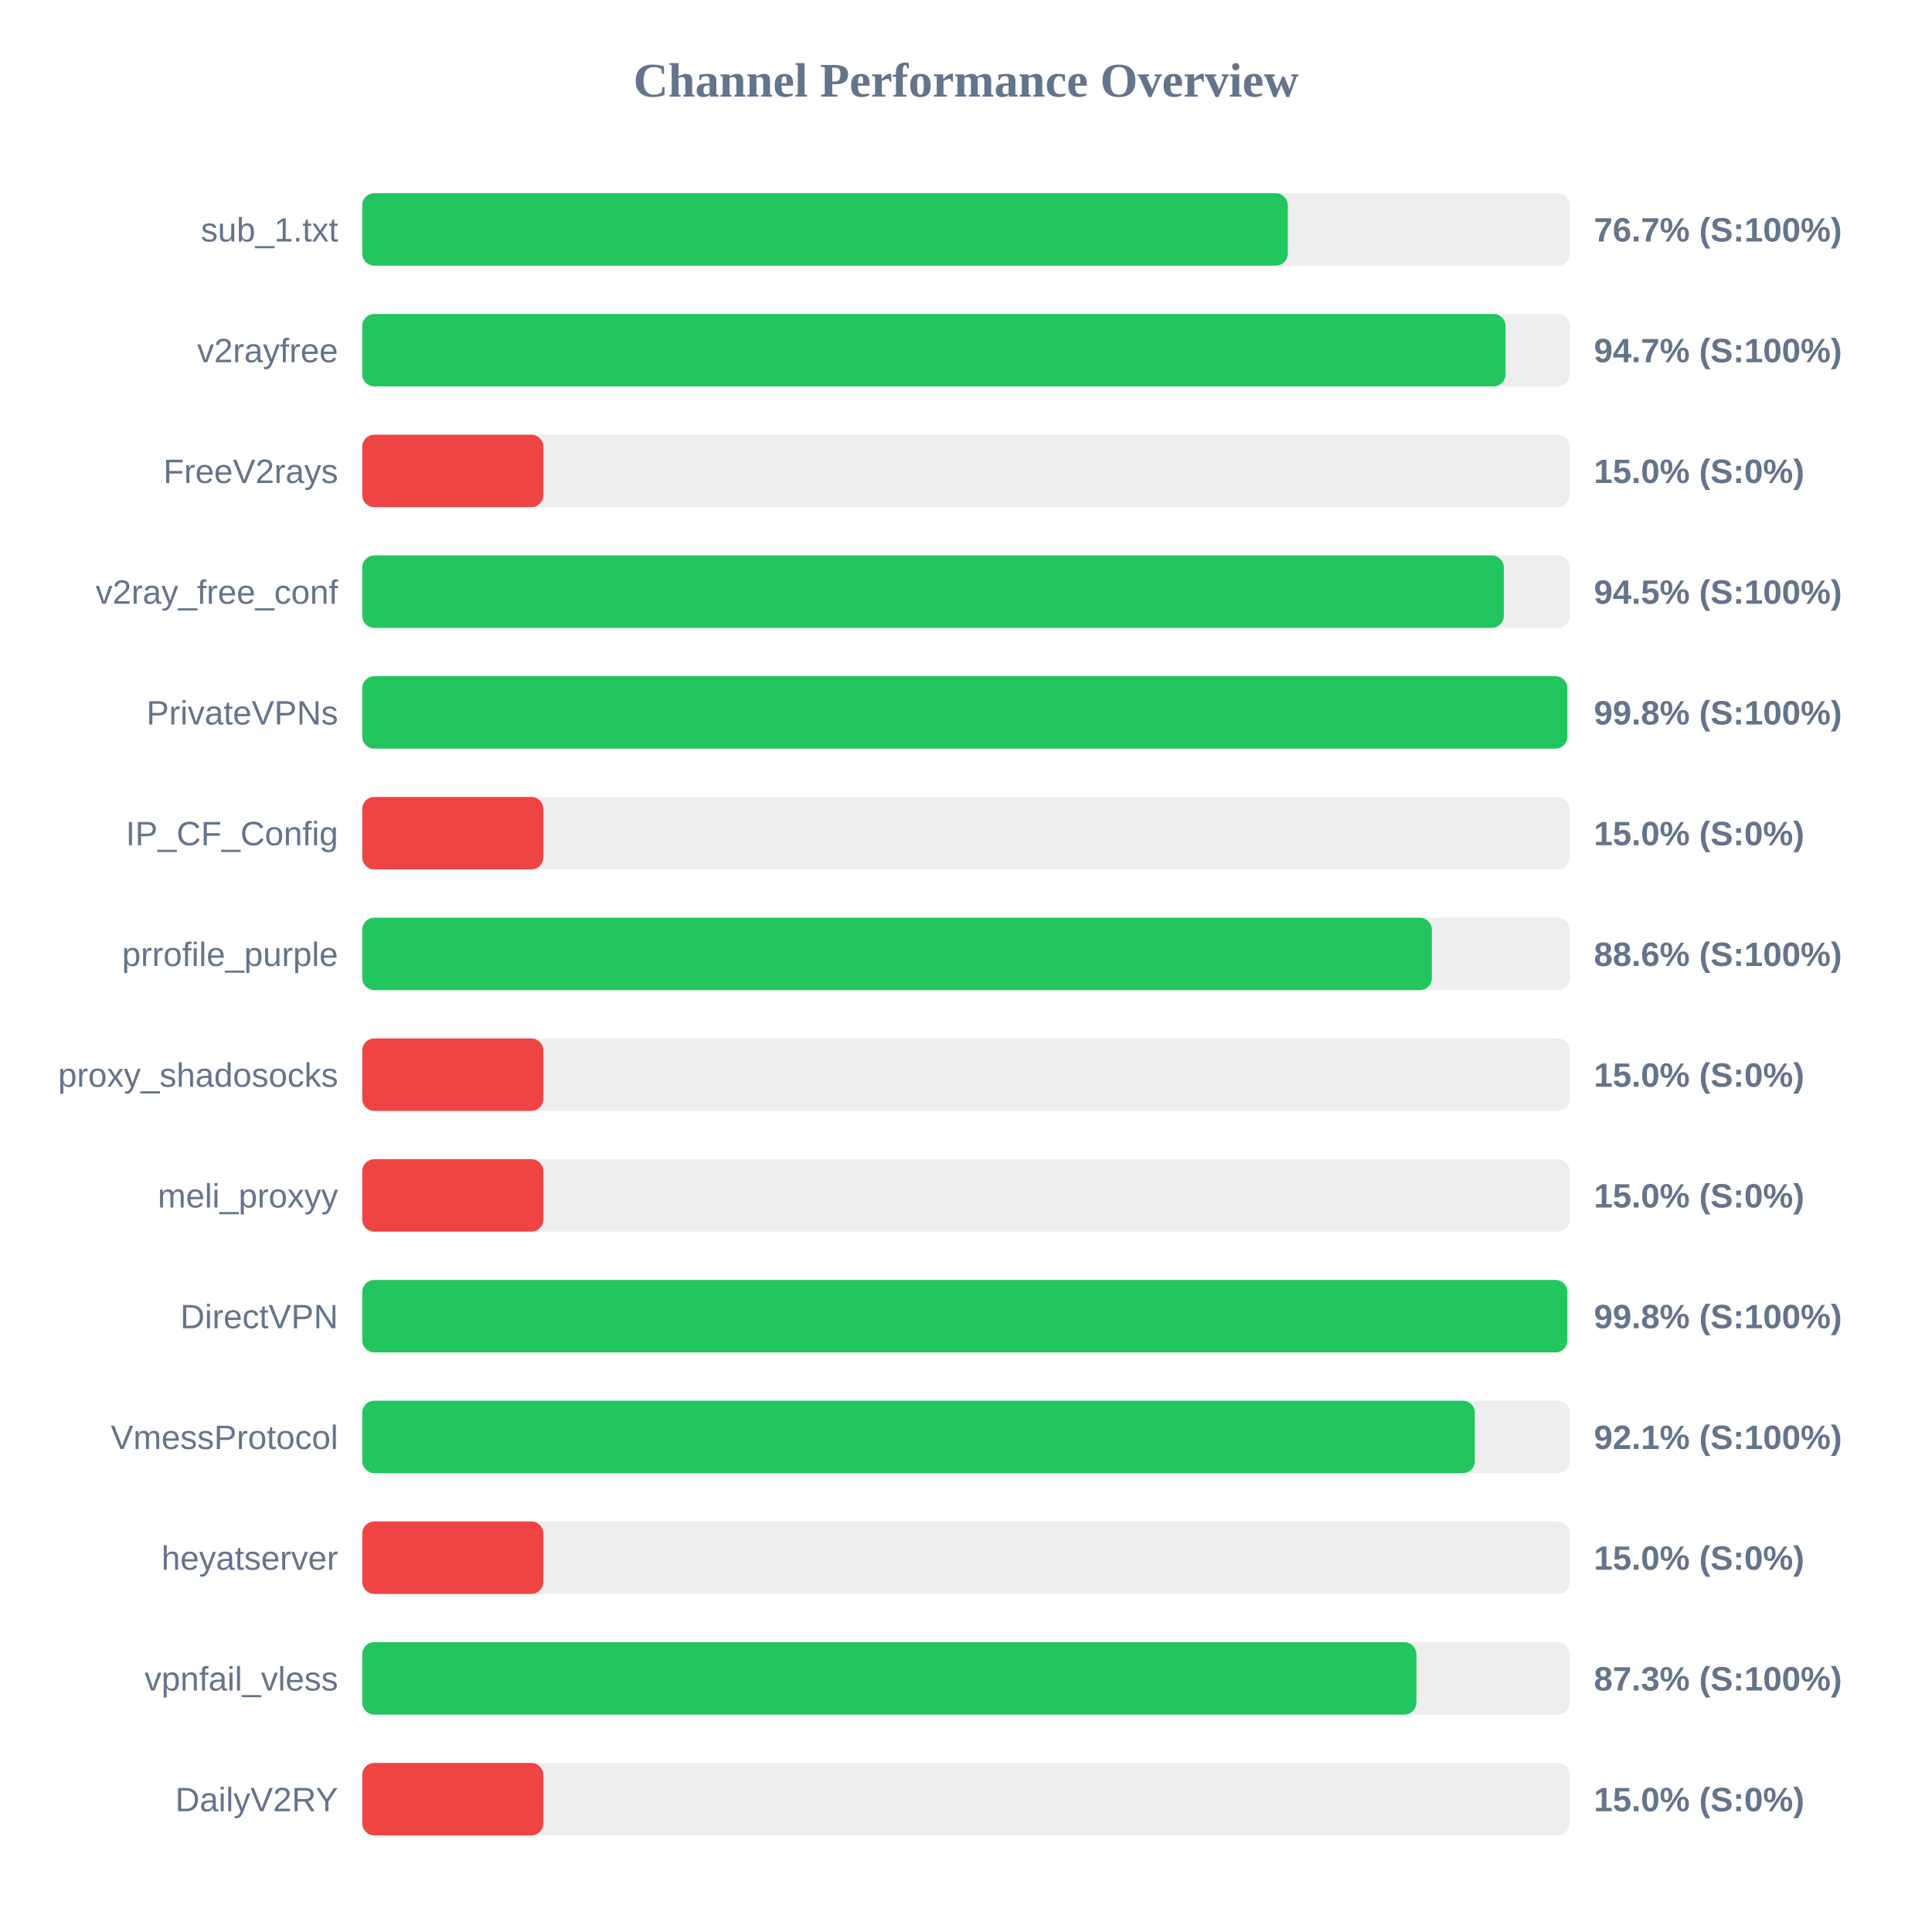
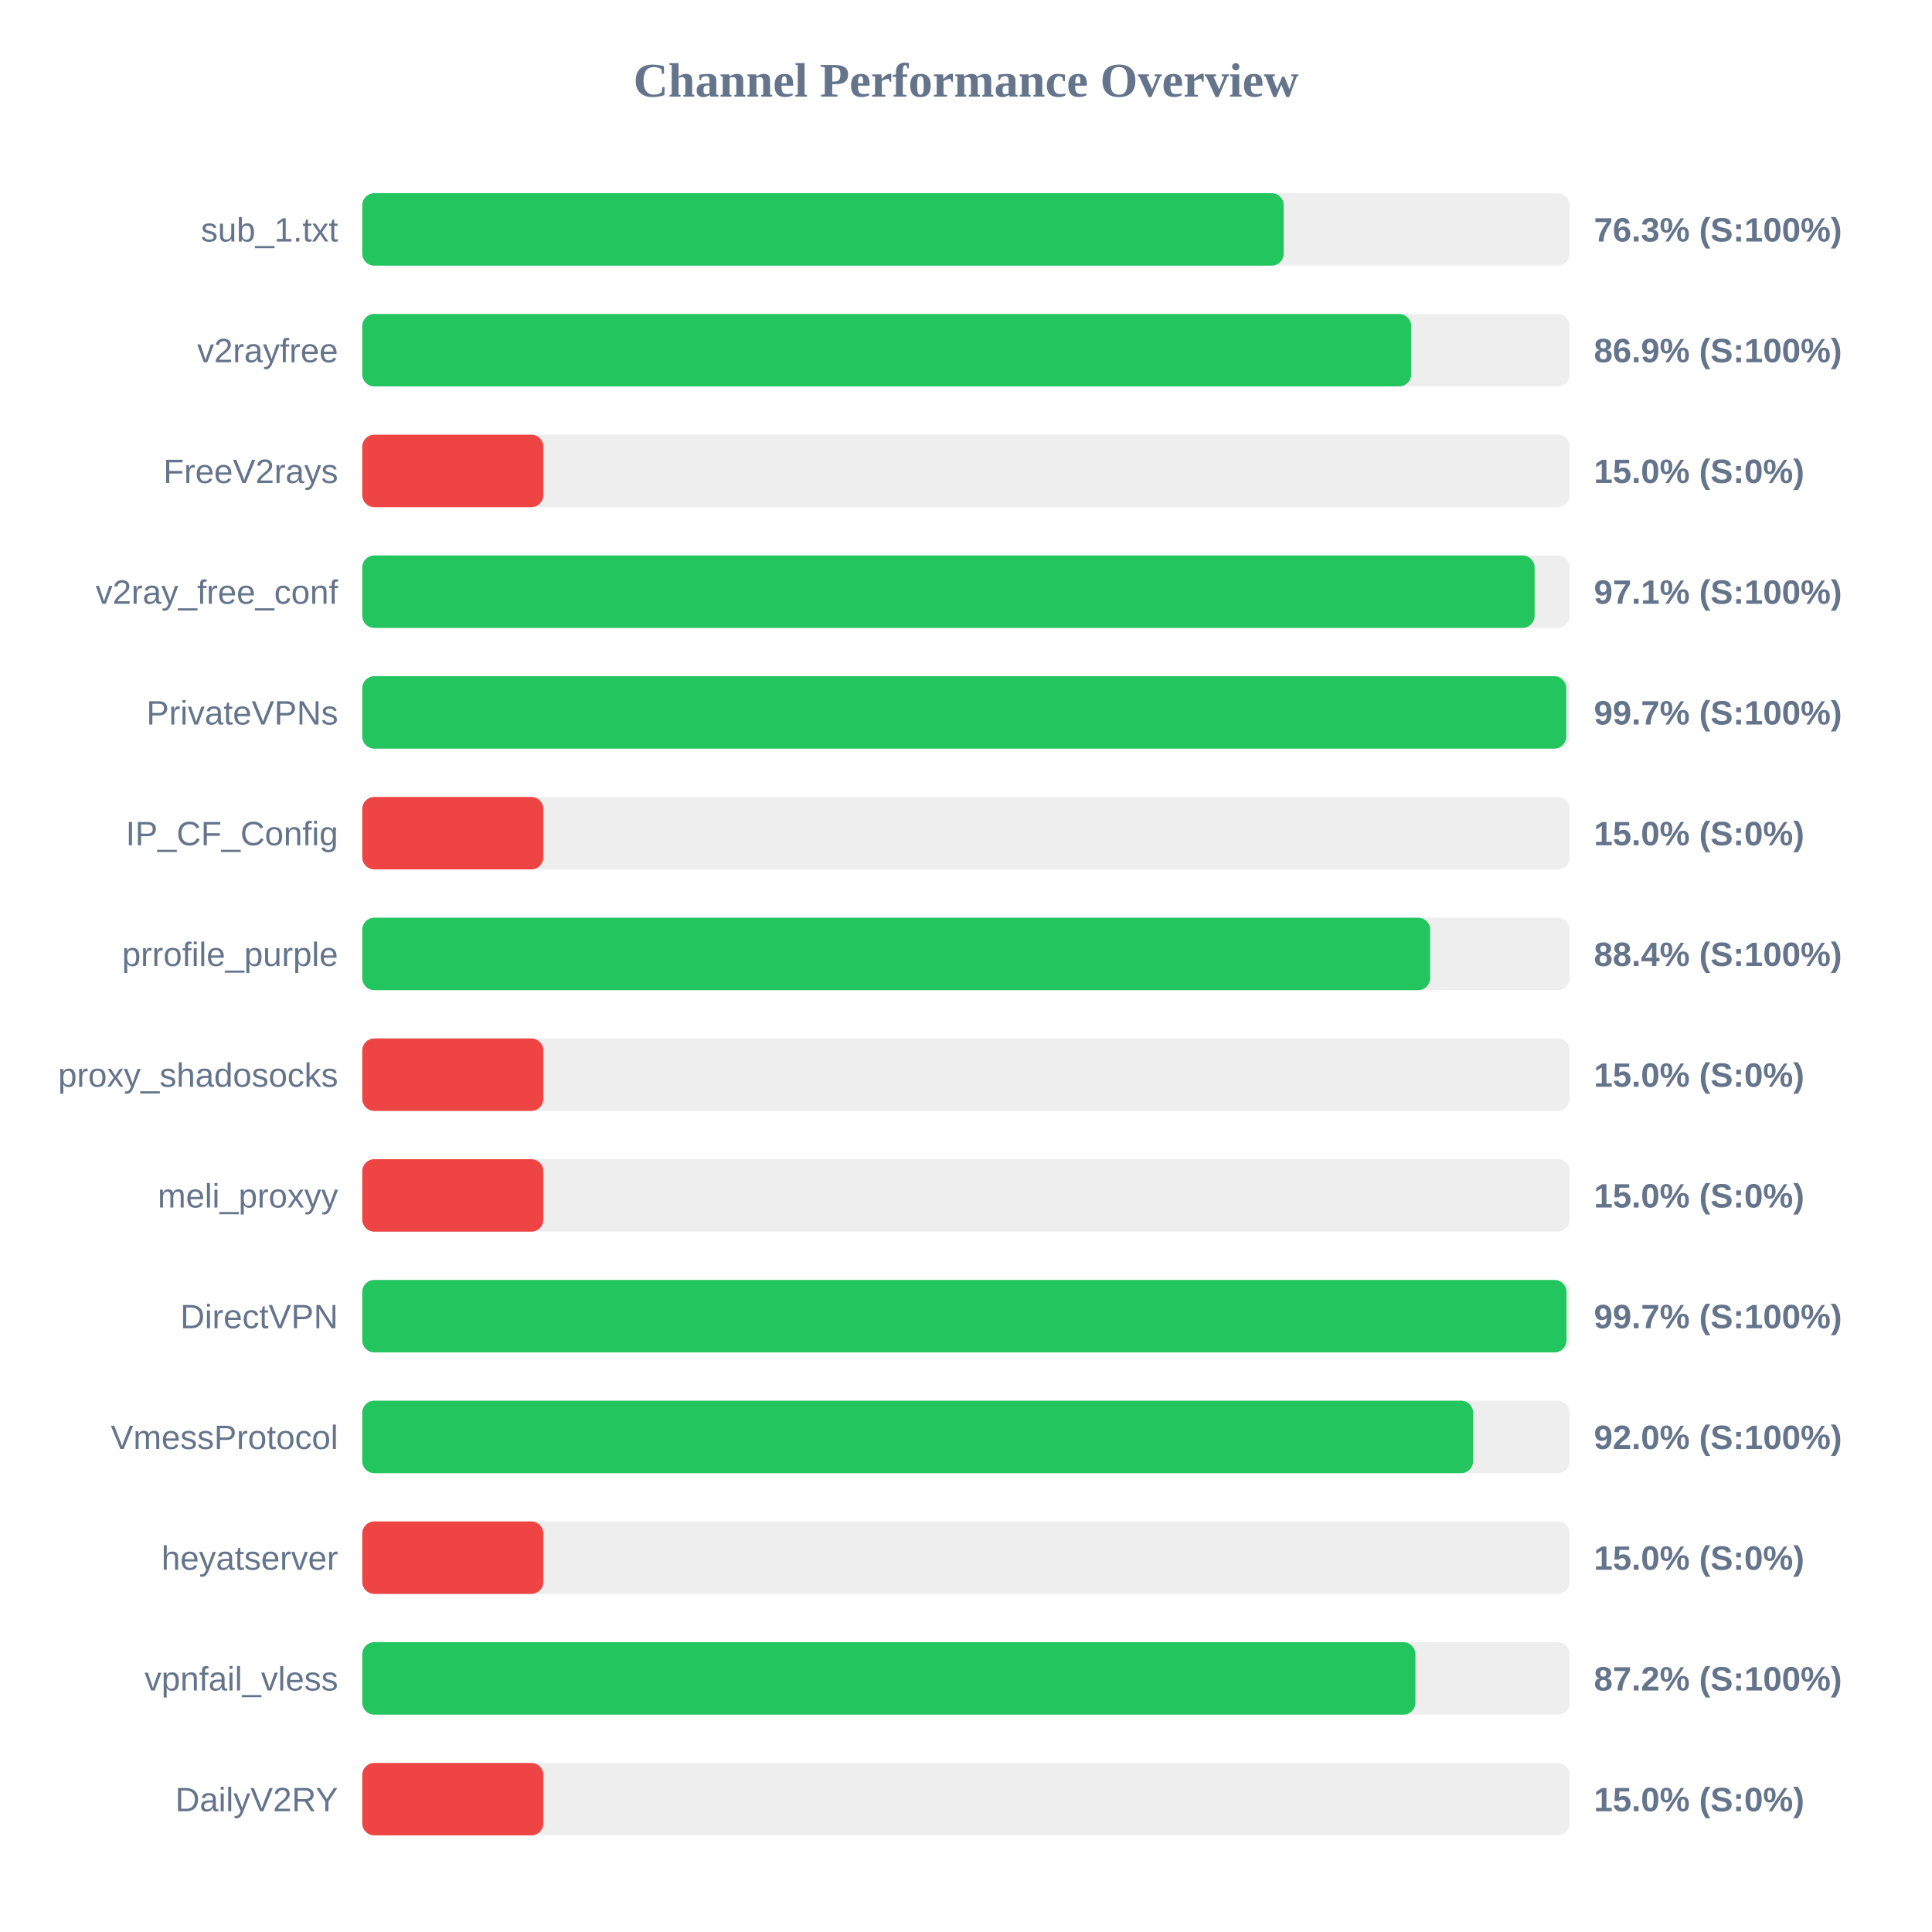
<svg xmlns="http://www.w3.org/2000/svg" width="800" height="800" version="1.1">
  <style>
        .row { font: 14px Arial; fill: #64748b; }
        .score { font: bold 14px Arial; fill: #64748b; }
    </style>
  <text x="400" y="40" text-anchor="middle" font-size="20px" font-weight="bold" fill="#64748b">Channel Performance Overview</text>
  <rect x="150" y="80" width="500" height="30" fill="#eee" rx="5" />
-   <rect x="150" y="80" width="383.25" height="30" fill="#22c55e" rx="5" />
+   <rect x="150" y="80" width="381.55" height="30" fill="#22c55e" rx="5" />
  <text x="140" y="100" text-anchor="end" class="row">sub_1.txt</text>
-   <text x="660" y="100" text-anchor="start" class="score">76.7% (S:100%)</text>
+   <text x="660" y="100" text-anchor="start" class="score">76.3% (S:100%)</text>
  <rect x="150" y="130" width="500" height="30" fill="#eee" rx="5" />
-   <rect x="150" y="130" width="473.4" height="30" fill="#22c55e" rx="5" />
+   <rect x="150" y="130" width="434.35" height="30" fill="#22c55e" rx="5" />
  <text x="140" y="150" text-anchor="end" class="row">v2rayfree</text>
-   <text x="660" y="150" text-anchor="start" class="score">94.7% (S:100%)</text>
+   <text x="660" y="150" text-anchor="start" class="score">86.9% (S:100%)</text>
  <rect x="150" y="180" width="500" height="30" fill="#eee" rx="5" />
  <rect x="150" y="180" width="75.0" height="30" fill="#ef4444" rx="5" />
  <text x="140" y="200" text-anchor="end" class="row">FreeV2rays</text>
  <text x="660" y="200" text-anchor="start" class="score">15.0% (S:0%)</text>
  <rect x="150" y="230" width="500" height="30" fill="#eee" rx="5" />
-   <rect x="150" y="230" width="472.7" height="30" fill="#22c55e" rx="5" />
+   <rect x="150" y="230" width="485.45" height="30" fill="#22c55e" rx="5" />
  <text x="140" y="250" text-anchor="end" class="row">v2ray_free_conf</text>
-   <text x="660" y="250" text-anchor="start" class="score">94.5% (S:100%)</text>
+   <text x="660" y="250" text-anchor="start" class="score">97.1% (S:100%)</text>
  <rect x="150" y="280" width="500" height="30" fill="#eee" rx="5" />
-   <rect x="150" y="280" width="499.0" height="30" fill="#22c55e" rx="5" />
+   <rect x="150" y="280" width="498.55" height="30" fill="#22c55e" rx="5" />
  <text x="140" y="300" text-anchor="end" class="row">PrivateVPNs</text>
-   <text x="660" y="300" text-anchor="start" class="score">99.8% (S:100%)</text>
+   <text x="660" y="300" text-anchor="start" class="score">99.7% (S:100%)</text>
  <rect x="150" y="330" width="500" height="30" fill="#eee" rx="5" />
  <rect x="150" y="330" width="75.0" height="30" fill="#ef4444" rx="5" />
  <text x="140" y="350" text-anchor="end" class="row">IP_CF_Config</text>
  <text x="660" y="350" text-anchor="start" class="score">15.0% (S:0%)</text>
  <rect x="150" y="380" width="500" height="30" fill="#eee" rx="5" />
-   <rect x="150" y="380" width="442.9" height="30" fill="#22c55e" rx="5" />
+   <rect x="150" y="380" width="442.2" height="30" fill="#22c55e" rx="5" />
  <text x="140" y="400" text-anchor="end" class="row">prrofile_purple</text>
-   <text x="660" y="400" text-anchor="start" class="score">88.6% (S:100%)</text>
+   <text x="660" y="400" text-anchor="start" class="score">88.4% (S:100%)</text>
  <rect x="150" y="430" width="500" height="30" fill="#eee" rx="5" />
  <rect x="150" y="430" width="75.0" height="30" fill="#ef4444" rx="5" />
  <text x="140" y="450" text-anchor="end" class="row">proxy_shadosocks</text>
  <text x="660" y="450" text-anchor="start" class="score">15.0% (S:0%)</text>
  <rect x="150" y="480" width="500" height="30" fill="#eee" rx="5" />
  <rect x="150" y="480" width="75.0" height="30" fill="#ef4444" rx="5" />
  <text x="140" y="500" text-anchor="end" class="row">meli_proxyy</text>
  <text x="660" y="500" text-anchor="start" class="score">15.0% (S:0%)</text>
  <rect x="150" y="530" width="500" height="30" fill="#eee" rx="5" />
-   <rect x="150" y="530" width="499.0" height="30" fill="#22c55e" rx="5" />
+   <rect x="150" y="530" width="498.65" height="30" fill="#22c55e" rx="5" />
  <text x="140" y="550" text-anchor="end" class="row">DirectVPN</text>
-   <text x="660" y="550" text-anchor="start" class="score">99.8% (S:100%)</text>
+   <text x="660" y="550" text-anchor="start" class="score">99.7% (S:100%)</text>
  <rect x="150" y="580" width="500" height="30" fill="#eee" rx="5" />
-   <rect x="150" y="580" width="460.7" height="30" fill="#22c55e" rx="5" />
+   <rect x="150" y="580" width="460.0" height="30" fill="#22c55e" rx="5" />
  <text x="140" y="600" text-anchor="end" class="row">VmessProtocol</text>
-   <text x="660" y="600" text-anchor="start" class="score">92.1% (S:100%)</text>
+   <text x="660" y="600" text-anchor="start" class="score">92.0% (S:100%)</text>
  <rect x="150" y="630" width="500" height="30" fill="#eee" rx="5" />
  <rect x="150" y="630" width="75.0" height="30" fill="#ef4444" rx="5" />
  <text x="140" y="650" text-anchor="end" class="row">heyatserver</text>
  <text x="660" y="650" text-anchor="start" class="score">15.0% (S:0%)</text>
  <rect x="150" y="680" width="500" height="30" fill="#eee" rx="5" />
-   <rect x="150" y="680" width="436.5" height="30" fill="#22c55e" rx="5" />
+   <rect x="150" y="680" width="436.1" height="30" fill="#22c55e" rx="5" />
  <text x="140" y="700" text-anchor="end" class="row">vpnfail_vless</text>
-   <text x="660" y="700" text-anchor="start" class="score">87.3% (S:100%)</text>
+   <text x="660" y="700" text-anchor="start" class="score">87.2% (S:100%)</text>
  <rect x="150" y="730" width="500" height="30" fill="#eee" rx="5" />
  <rect x="150" y="730" width="75.0" height="30" fill="#ef4444" rx="5" />
  <text x="140" y="750" text-anchor="end" class="row">DailyV2RY</text>
  <text x="660" y="750" text-anchor="start" class="score">15.0% (S:0%)</text>
</svg>
